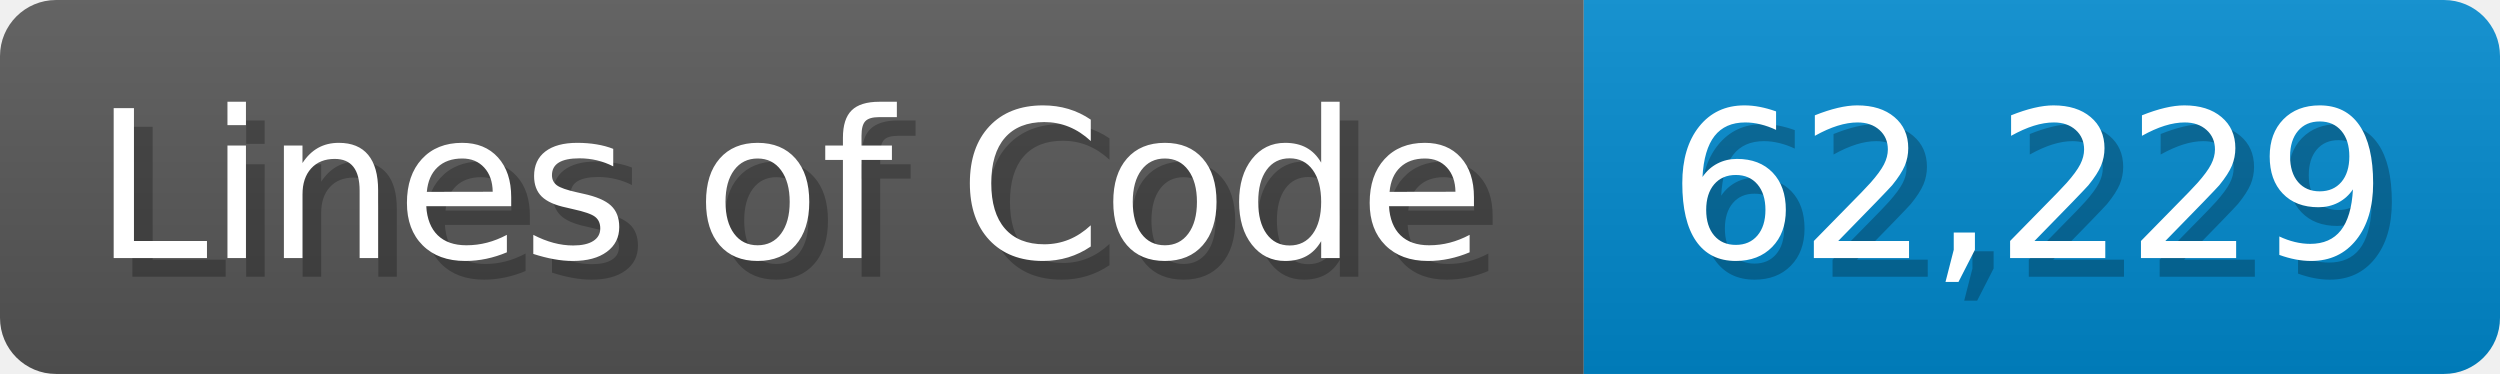
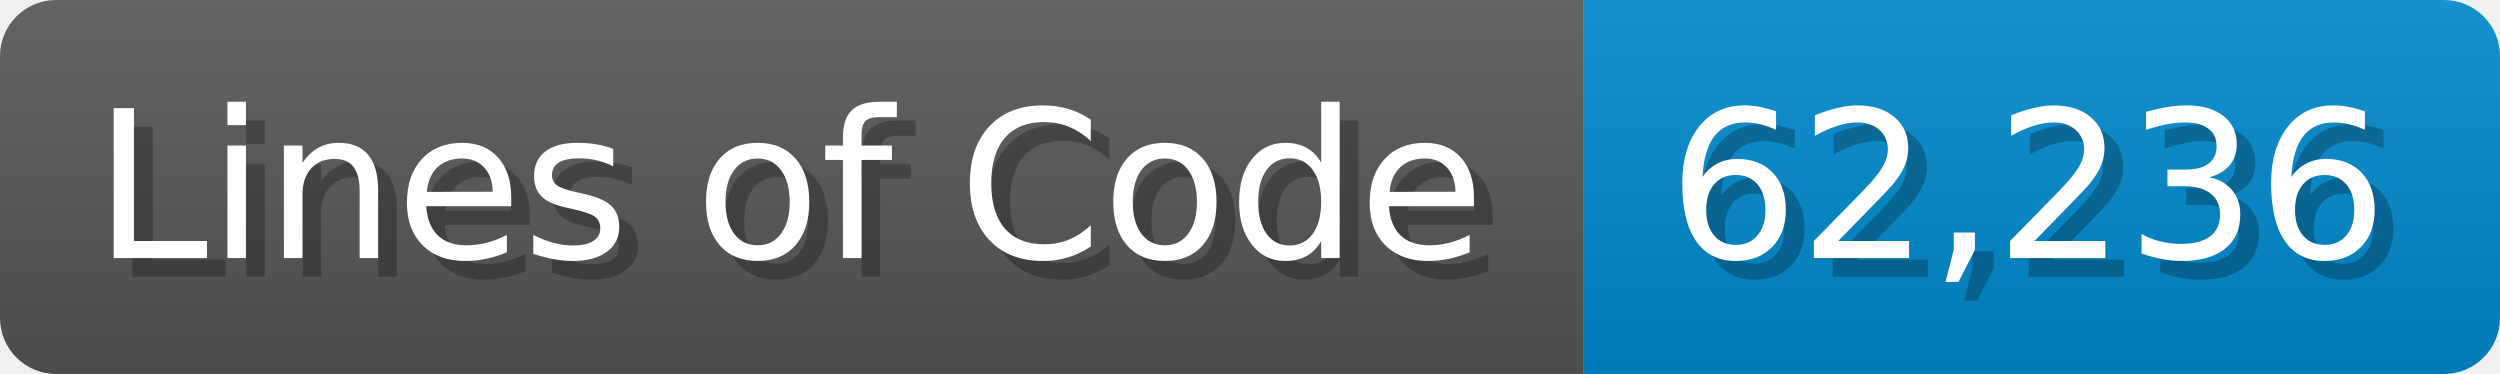
<svg xmlns="http://www.w3.org/2000/svg" width="133.7" height="20" viewBox="0 0 1337 200">
  <linearGradient id="a" x2="0" y2="100%">
    <stop offset="0" stop-opacity=".1" stop-color="#EEE" />
    <stop offset="1" stop-opacity=".1" />
  </linearGradient>
  <mask id="m">
    <rect width="1337" height="200" rx="30" fill="#FFF" />
  </mask>
  <g mask="url(#m)">
    <rect width="847" height="200" fill="#555" />
    <rect width="490" height="200" fill="#08C" x="847" />
    <rect width="1337" height="200" fill="url(#a)" />
  </g>
  <g fill="#fff" text-anchor="start" font-family="Verdana,DejaVu Sans,sans-serif" font-size="110">
    <text x="60" y="148" textLength="747" fill="#000" opacity="0.25">Lines of Code</text>
    <text x="50" y="138" textLength="747">Lines of Code</text>
-     <text x="902" y="148" textLength="390" fill="#000" opacity="0.25">62,229</text>
-     <text x="892" y="138" textLength="390">62,229</text>
+     <text x="902" y="148" textLength="390" fill="#000" opacity="0.25">62,236</text>
+     <text x="892" y="138" textLength="390">62,236</text>
  </g>
</svg>
